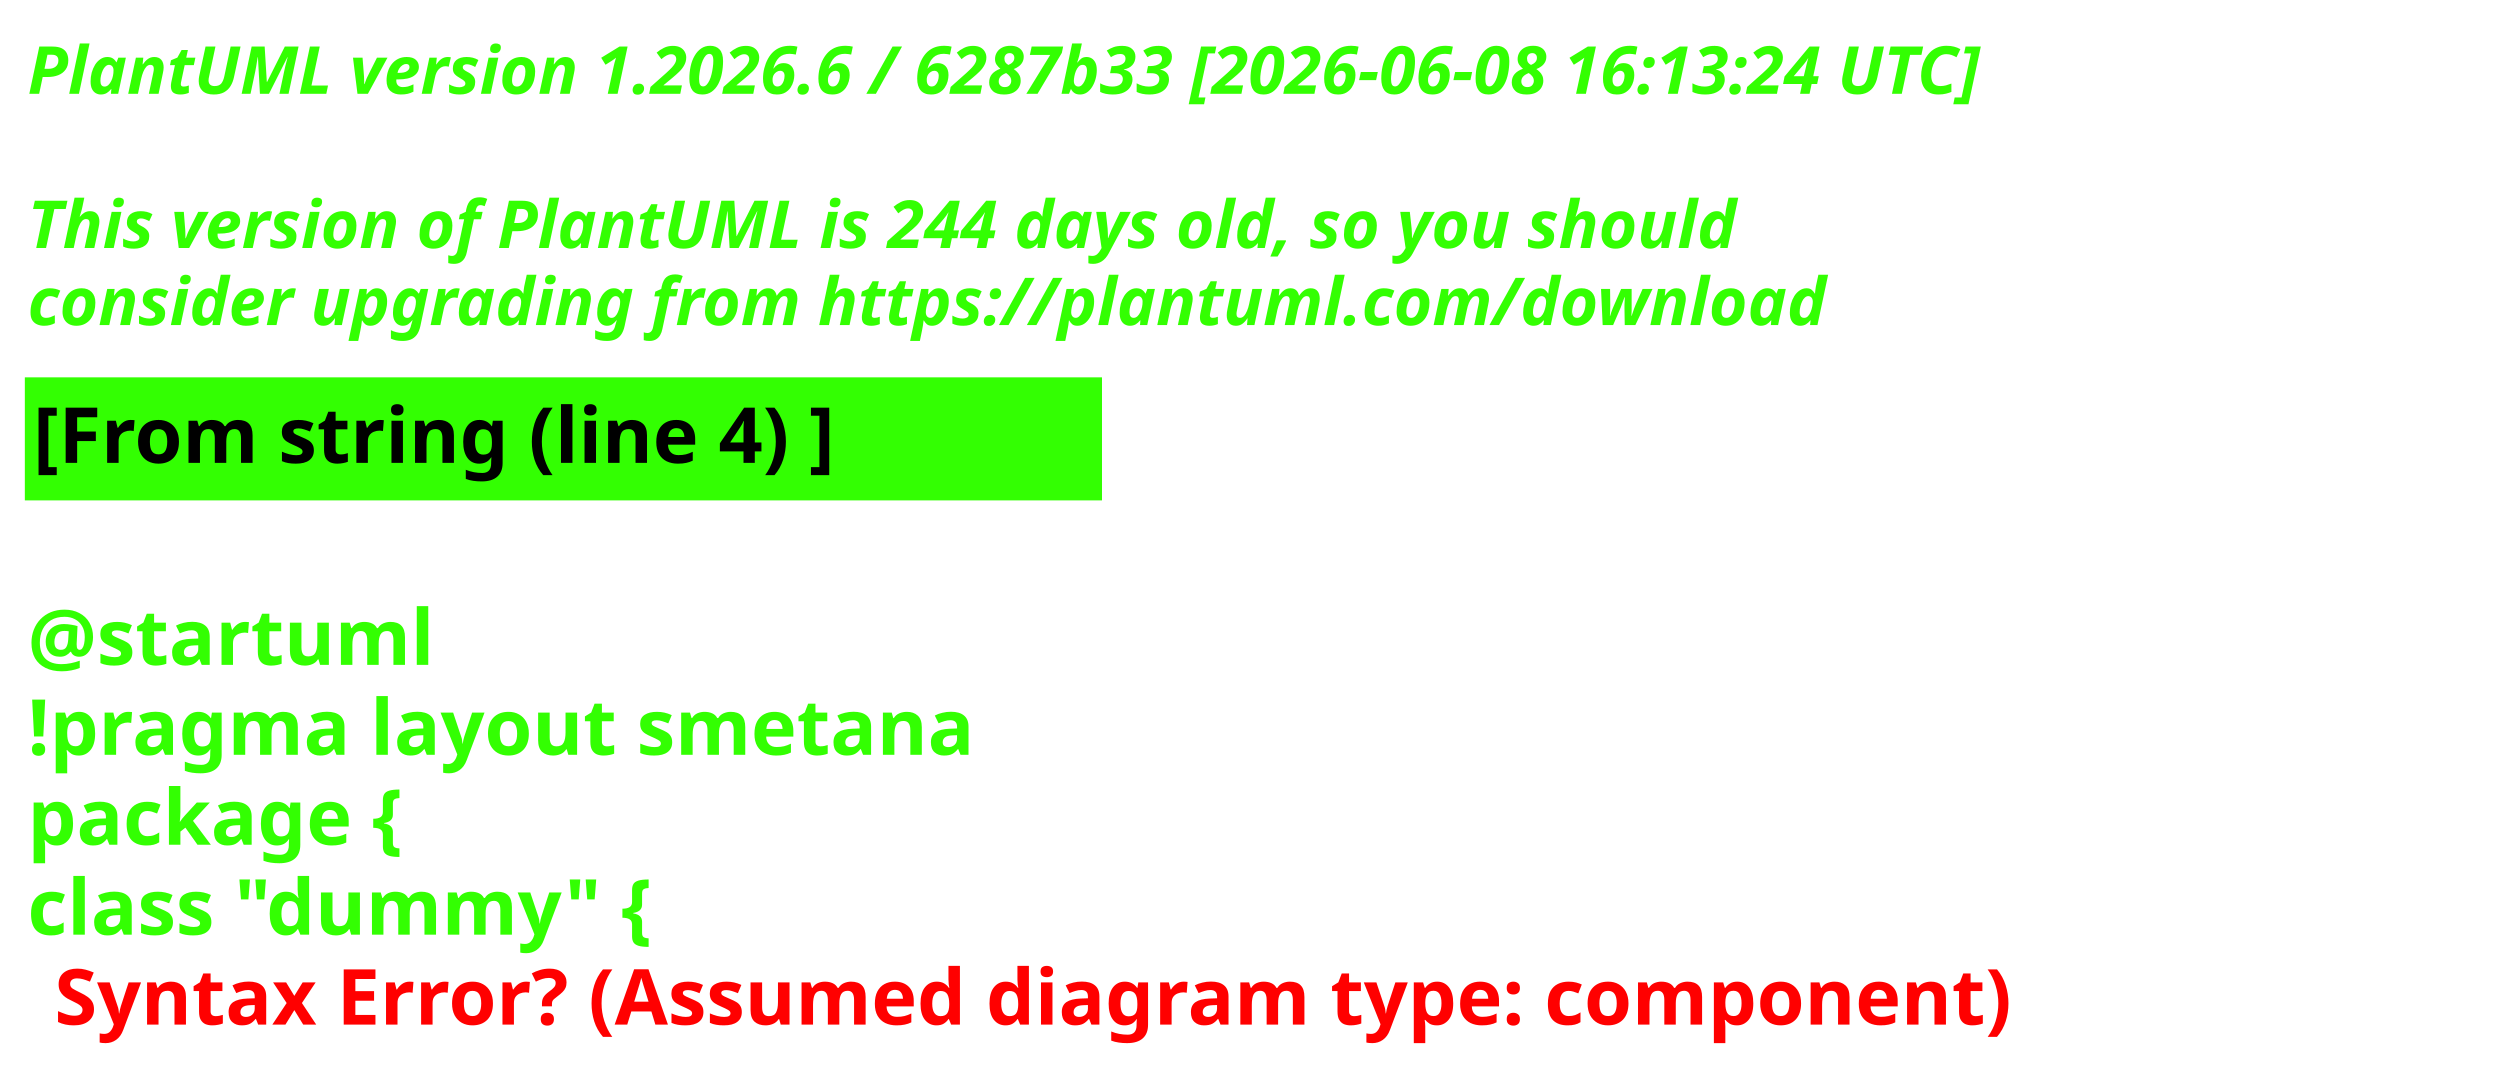
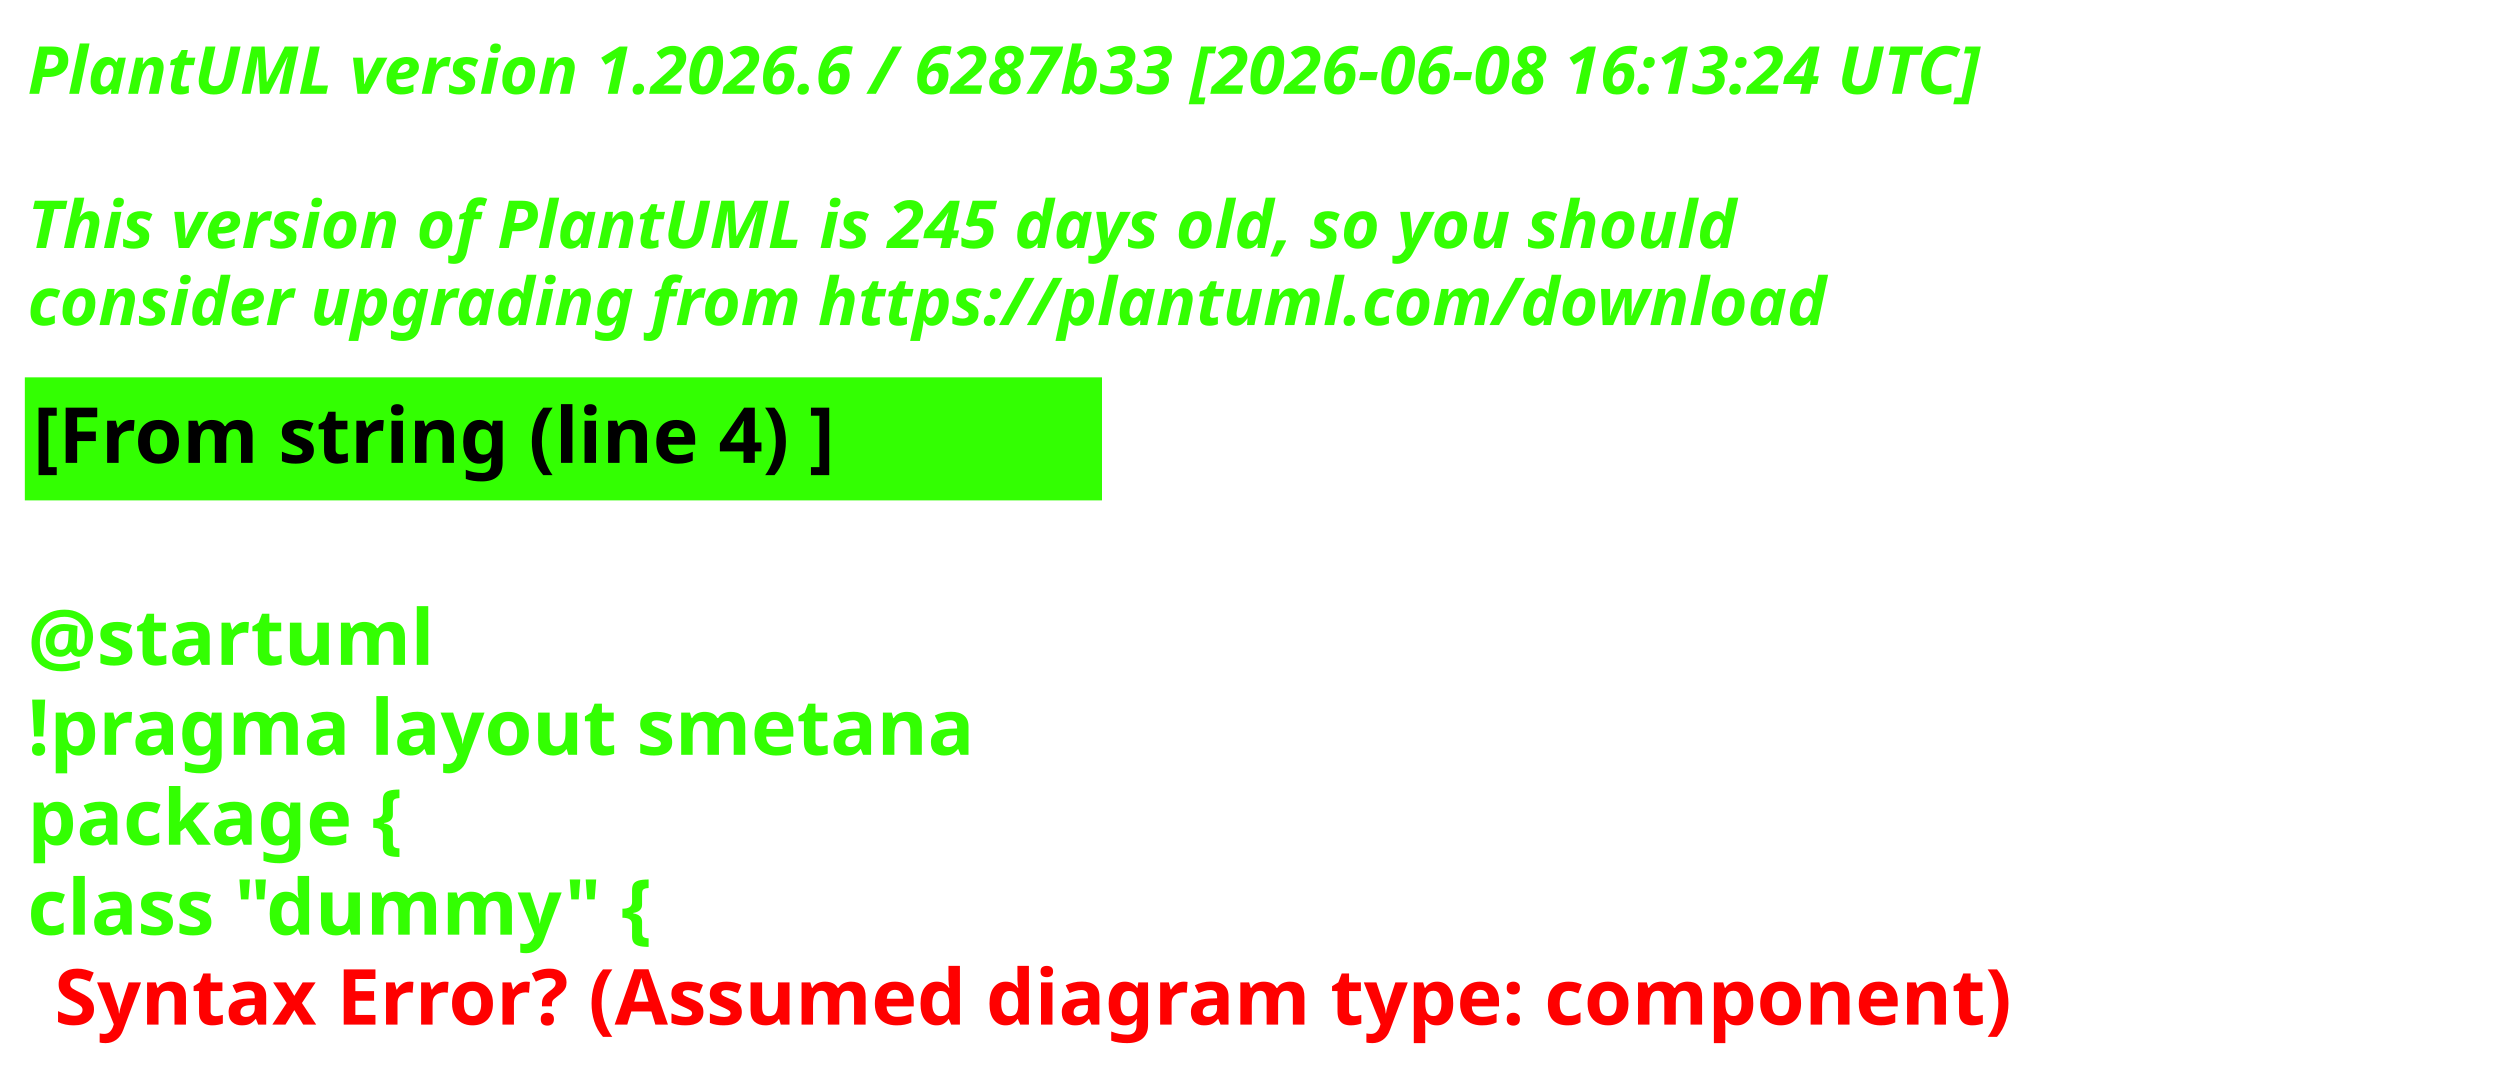
<svg xmlns="http://www.w3.org/2000/svg" contentStyleType="text/css" height="193px" preserveAspectRatio="none" style="width:453px;height:193px;background:#000000;" version="1.1" viewBox="0 0 453 193" width="453px" zoomAndPan="magnify">
  <defs />
  <g>
    <text fill="#33FF02" font-family="sans-serif" font-size="12" font-style="italic" font-weight="700" lengthAdjust="spacing" textLength="440.227" x="5" y="17">PlantUML version 1.2026.6 / 6287b33 [2026-06-08 16:13:24 UTC]</text>
    <text fill="#33FF02" font-family="sans-serif" font-size="12" font-style="italic" font-weight="700" lengthAdjust="spacing" textLength="4.178" x="5" y="30.969"> </text>
-     <text fill="#33FF02" font-family="sans-serif" font-size="12" font-style="italic" font-weight="700" lengthAdjust="spacing" textLength="376.4" x="5" y="44.938">This version of PlantUML is 244 days old, so you should</text>
+     <text fill="#33FF02" font-family="sans-serif" font-size="12" font-style="italic" font-weight="700" lengthAdjust="spacing" textLength="376.4" x="5" y="44.938">This version of PlantUML is 245 days old, so you should</text>
    <text fill="#33FF02" font-family="sans-serif" font-size="12" font-style="italic" font-weight="700" lengthAdjust="spacing" textLength="383.66" x="5" y="58.906">consider upgrading from https://plantuml.com/download</text>
    <rect fill="#33FF02" height="21.297" style="stroke:#33FF02;stroke-width:1;" width="194.182" x="5" y="68.875" />
    <text fill="#000000" font-family="sans-serif" font-size="14" font-weight="700" lengthAdjust="spacing" textLength="171.281" x="6" y="83.875">[From string (line 4) ]</text>
    <text fill="#33FF02" font-family="sans-serif" font-size="14" font-weight="700" lengthAdjust="spacing" textLength="4.874" x="5" y="104.172"> </text>
    <text fill="#33FF02" font-family="sans-serif" font-size="14" font-weight="700" lengthAdjust="spacing" textLength="81.423" x="5" y="120.469">@startuml</text>
    <text fill="#33FF02" font-family="sans-serif" font-size="14" font-weight="700" lengthAdjust="spacing" textLength="194.182" x="5" y="136.766">!pragma layout smetana</text>
    <text fill="#33FF02" font-family="sans-serif" font-size="14" font-weight="700" lengthAdjust="spacing" textLength="85.757" x="5" y="153.062">package  {</text>
    <text fill="#33FF02" font-family="sans-serif" font-size="14" font-weight="700" lengthAdjust="spacing" text-decoration="wavy underline" textLength="131.804" x="5" y="169.359">class "dummy" {</text>
    <text fill="#FF0000" font-family="sans-serif" font-size="14" font-weight="700" lengthAdjust="spacing" textLength="405.528" x="9.874" y="185.656">Syntax Error? (Assumed diagram type: component)</text>
  </g>
</svg>
